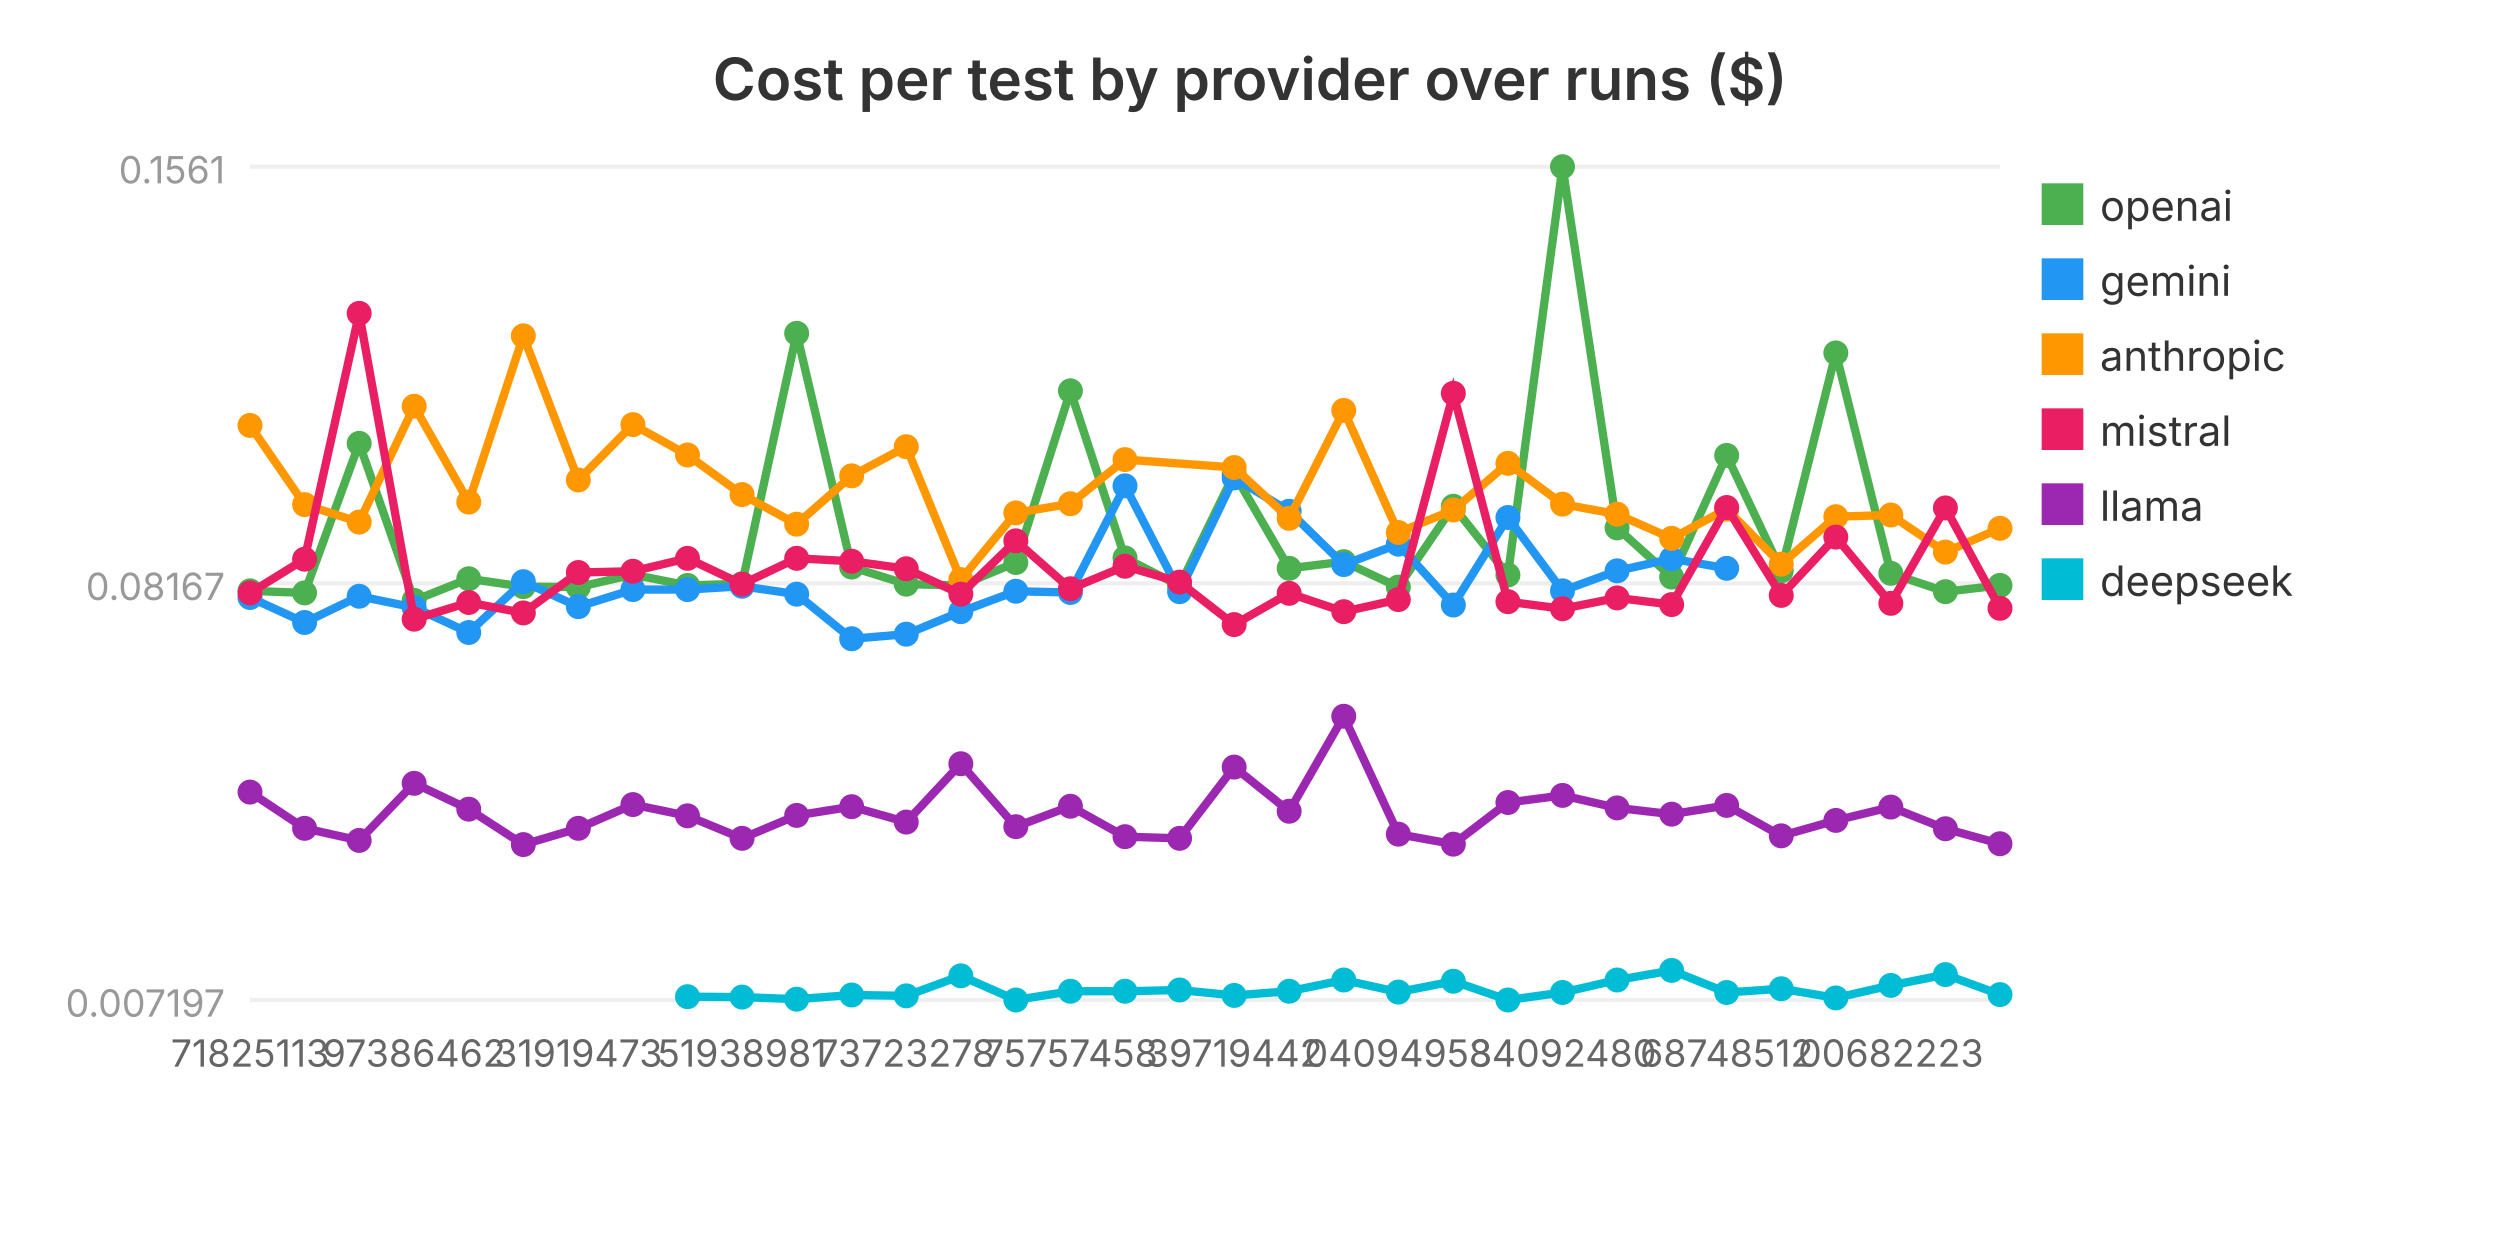
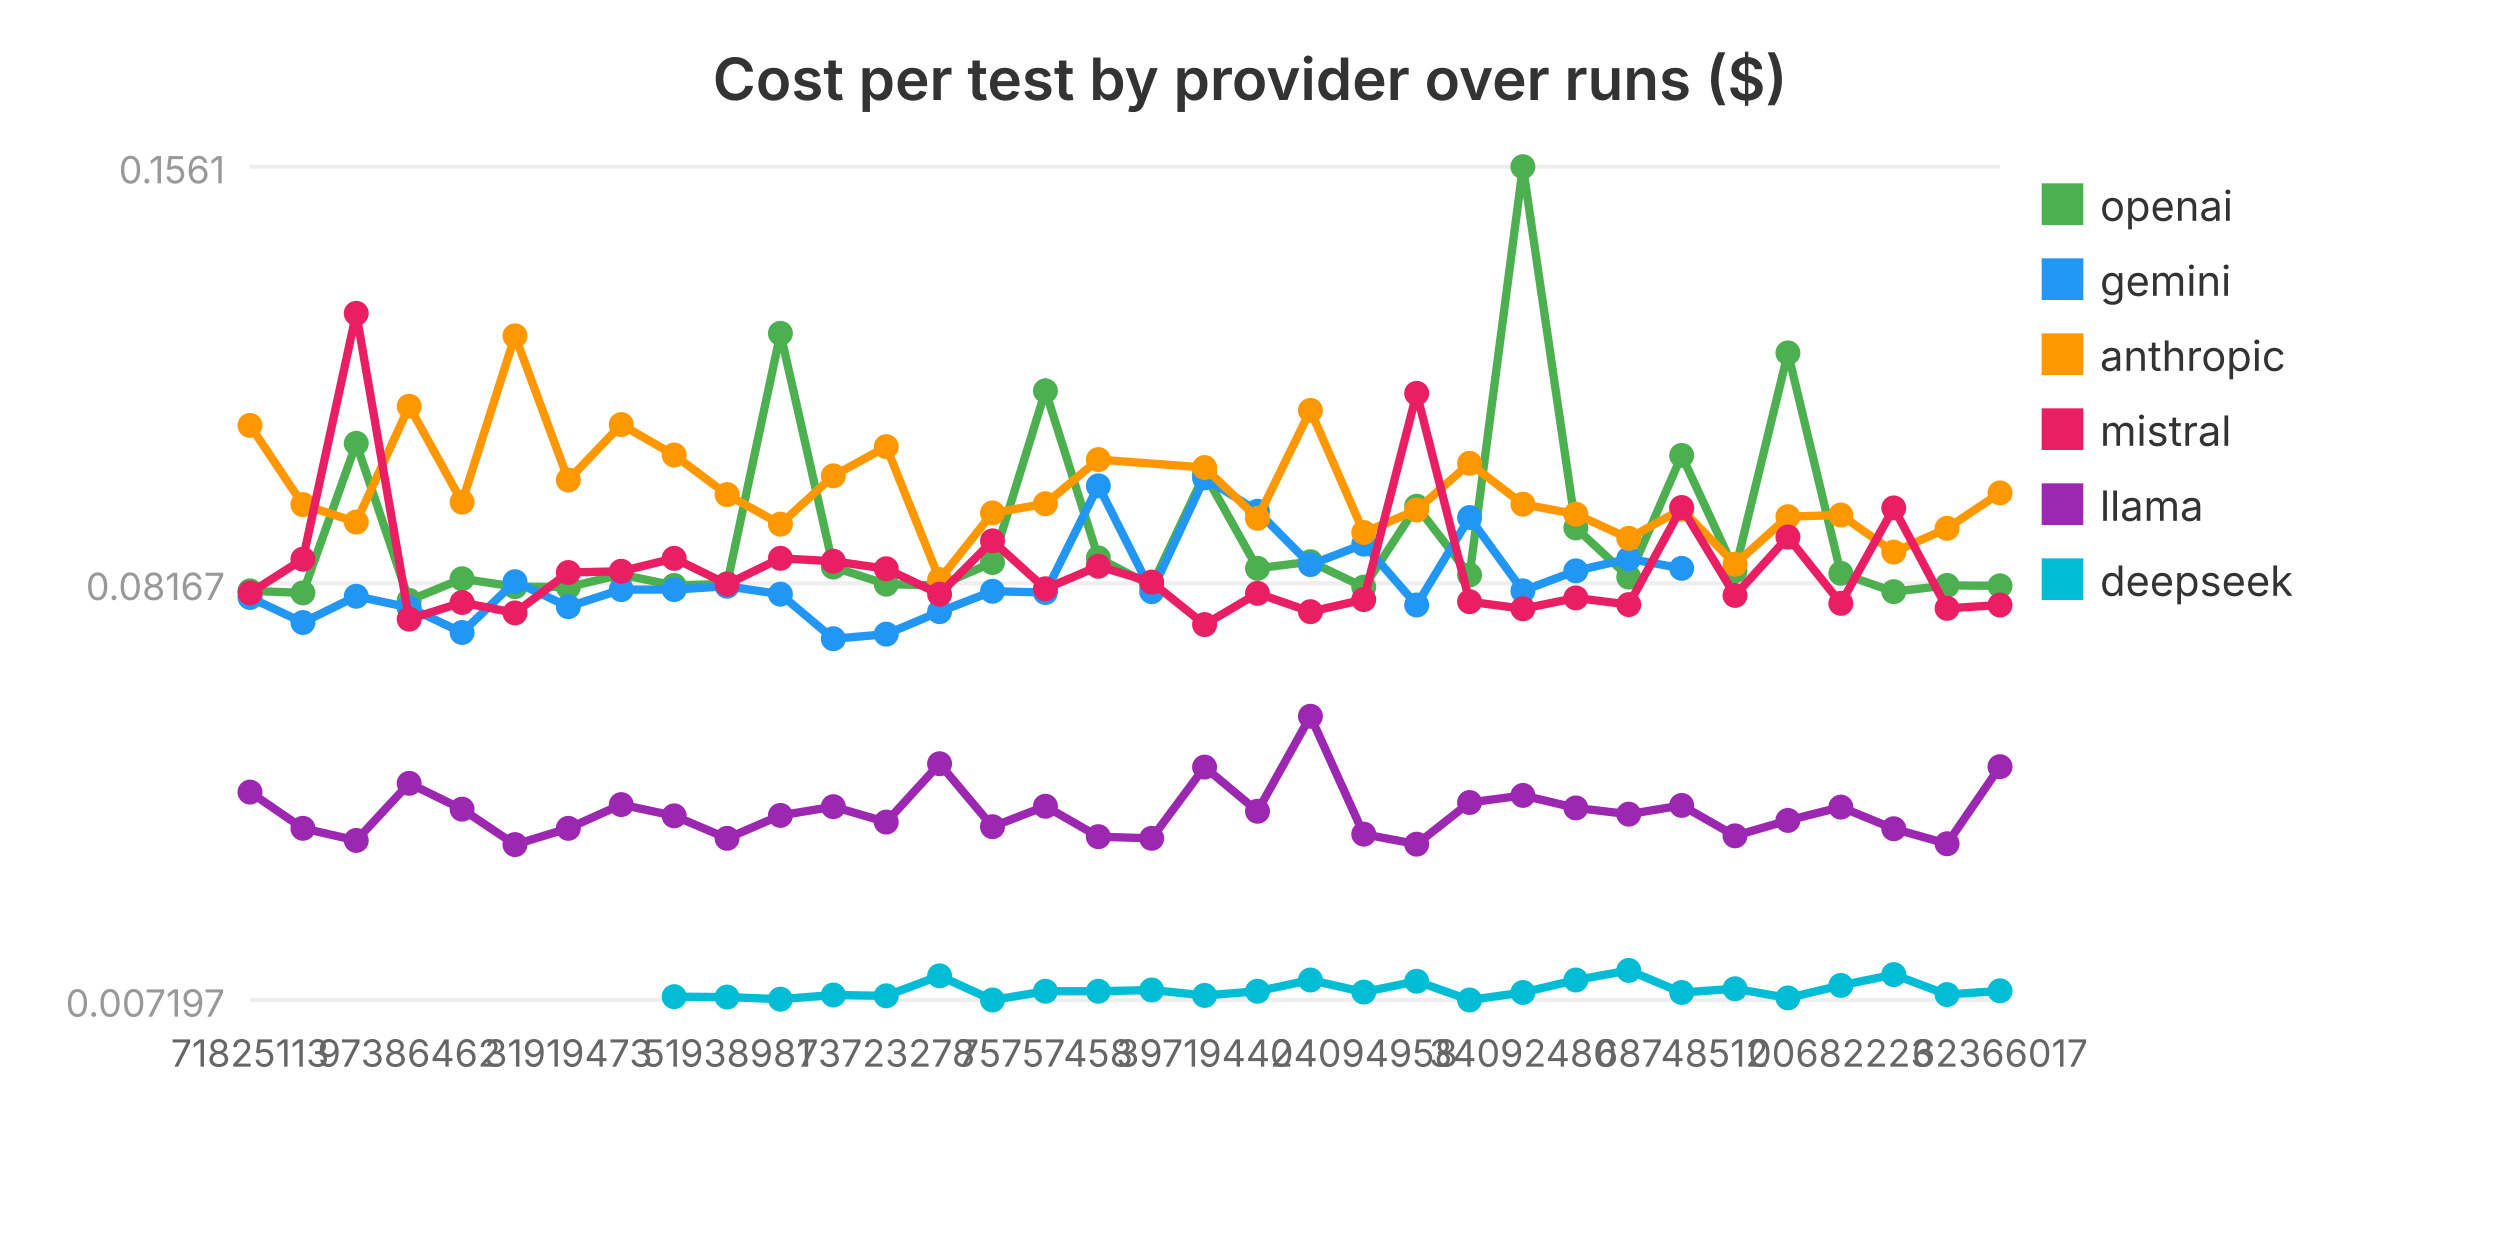
<svg xmlns="http://www.w3.org/2000/svg" viewBox="0 0 600 300" width="600" height="300" role="img" aria-label="Cost per test by provider over runs ($)">
  <text x="300.0" y="24" text-anchor="middle" font-family="system-ui, -apple-system, sans-serif" font-size="14" font-weight="600" fill="#333">Cost per test by provider over runs ($)</text>
  <line x1="60" y1="240.0" x2="480" y2="240.0" stroke="#eee" stroke-width="1" />
  <text x="54" y="244.0" text-anchor="end" font-family="system-ui, -apple-system, sans-serif" font-size="9" fill="#999">0.007197</text>
  <line x1="60" y1="140.0" x2="480" y2="140.0" stroke="#eee" stroke-width="1" />
  <text x="54" y="144.0" text-anchor="end" font-family="system-ui, -apple-system, sans-serif" font-size="9" fill="#999">0.08167</text>
  <line x1="60" y1="40.0" x2="480" y2="40.0" stroke="#eee" stroke-width="1" />
  <text x="54" y="44.0" text-anchor="end" font-family="system-ui, -apple-system, sans-serif" font-size="9" fill="#999">0.1561</text>
-   <polyline fill="none" stroke="#4CAF50" stroke-width="2" points="60.0,141.8 73.1,142.3 86.2,106.4 99.4,144.1 112.5,138.9 125.6,140.8 138.8,140.9 151.9,137.9 165.0,140.5 178.1,140.1 191.2,80.0 204.4,136.1 217.5,140.2 230.6,140.5 243.8,135.0 256.9,93.8 270.0,133.9 283.1,140.6 296.2,113.7 309.4,136.4 322.5,134.8 335.6,140.9 348.8,121.5 361.9,138.0 375.0,40.0 388.1,126.7 401.2,138.5 414.4,109.3 427.5,137.0 440.6,84.7 453.8,137.6 466.9,142.0 480.0,140.5" />
+   <polyline fill="none" stroke="#4CAF50" stroke-width="2" points="60.0,141.8 72.7,142.3 85.5,106.4 98.2,144.1 110.9,138.9 123.6,140.8 136.4,140.9 149.1,137.9 161.8,140.5 174.5,140.1 187.3,80.0 200.0,136.1 212.7,140.2 225.5,140.5 238.2,135.0 250.9,93.8 263.6,133.9 276.4,140.6 289.1,113.7 301.8,136.4 314.5,134.8 327.3,140.9 340.0,121.5 352.7,138.0 365.5,40.0 378.2,126.7 390.9,138.5 403.6,109.3 416.4,137.0 429.1,84.7 441.8,137.6 454.5,142.0 467.3,140.5 480.0,140.6" />
  <circle cx="60.0" cy="141.8" r="3" fill="#4CAF50" />
-   <circle cx="73.1" cy="142.3" r="3" fill="#4CAF50" />
-   <circle cx="86.2" cy="106.4" r="3" fill="#4CAF50" />
-   <circle cx="99.4" cy="144.1" r="3" fill="#4CAF50" />
-   <circle cx="112.5" cy="138.9" r="3" fill="#4CAF50" />
-   <circle cx="125.6" cy="140.8" r="3" fill="#4CAF50" />
-   <circle cx="138.8" cy="140.9" r="3" fill="#4CAF50" />
-   <circle cx="151.9" cy="137.9" r="3" fill="#4CAF50" />
-   <circle cx="165.0" cy="140.5" r="3" fill="#4CAF50" />
-   <circle cx="178.1" cy="140.1" r="3" fill="#4CAF50" />
-   <circle cx="191.2" cy="80.0" r="3" fill="#4CAF50" />
-   <circle cx="204.4" cy="136.1" r="3" fill="#4CAF50" />
-   <circle cx="217.5" cy="140.2" r="3" fill="#4CAF50" />
-   <circle cx="230.6" cy="140.5" r="3" fill="#4CAF50" />
-   <circle cx="243.8" cy="135.0" r="3" fill="#4CAF50" />
-   <circle cx="256.9" cy="93.8" r="3" fill="#4CAF50" />
-   <circle cx="270.0" cy="133.9" r="3" fill="#4CAF50" />
-   <circle cx="283.1" cy="140.6" r="3" fill="#4CAF50" />
-   <circle cx="296.2" cy="113.7" r="3" fill="#4CAF50" />
-   <circle cx="309.4" cy="136.4" r="3" fill="#4CAF50" />
-   <circle cx="322.5" cy="134.8" r="3" fill="#4CAF50" />
-   <circle cx="335.6" cy="140.9" r="3" fill="#4CAF50" />
-   <circle cx="348.8" cy="121.5" r="3" fill="#4CAF50" />
-   <circle cx="361.9" cy="138.0" r="3" fill="#4CAF50" />
-   <circle cx="375.0" cy="40.0" r="3" fill="#4CAF50" />
-   <circle cx="388.1" cy="126.7" r="3" fill="#4CAF50" />
-   <circle cx="401.2" cy="138.5" r="3" fill="#4CAF50" />
-   <circle cx="414.4" cy="109.3" r="3" fill="#4CAF50" />
-   <circle cx="427.5" cy="137.0" r="3" fill="#4CAF50" />
-   <circle cx="440.6" cy="84.7" r="3" fill="#4CAF50" />
-   <circle cx="453.8" cy="137.6" r="3" fill="#4CAF50" />
-   <circle cx="466.9" cy="142.0" r="3" fill="#4CAF50" />
-   <circle cx="480.0" cy="140.5" r="3" fill="#4CAF50" />
+   <circle cx="72.7" cy="142.3" r="3" fill="#4CAF50" />
+   <circle cx="85.5" cy="106.4" r="3" fill="#4CAF50" />
+   <circle cx="98.2" cy="144.1" r="3" fill="#4CAF50" />
+   <circle cx="110.9" cy="138.9" r="3" fill="#4CAF50" />
+   <circle cx="123.6" cy="140.8" r="3" fill="#4CAF50" />
+   <circle cx="136.4" cy="140.9" r="3" fill="#4CAF50" />
+   <circle cx="149.1" cy="137.9" r="3" fill="#4CAF50" />
+   <circle cx="161.8" cy="140.5" r="3" fill="#4CAF50" />
+   <circle cx="174.5" cy="140.1" r="3" fill="#4CAF50" />
+   <circle cx="187.3" cy="80.0" r="3" fill="#4CAF50" />
+   <circle cx="200.0" cy="136.1" r="3" fill="#4CAF50" />
+   <circle cx="212.7" cy="140.2" r="3" fill="#4CAF50" />
+   <circle cx="225.5" cy="140.5" r="3" fill="#4CAF50" />
+   <circle cx="238.2" cy="135.0" r="3" fill="#4CAF50" />
+   <circle cx="250.9" cy="93.8" r="3" fill="#4CAF50" />
+   <circle cx="263.6" cy="133.9" r="3" fill="#4CAF50" />
+   <circle cx="276.4" cy="140.6" r="3" fill="#4CAF50" />
+   <circle cx="289.1" cy="113.7" r="3" fill="#4CAF50" />
+   <circle cx="301.8" cy="136.4" r="3" fill="#4CAF50" />
+   <circle cx="314.5" cy="134.8" r="3" fill="#4CAF50" />
+   <circle cx="327.3" cy="140.9" r="3" fill="#4CAF50" />
+   <circle cx="340.0" cy="121.5" r="3" fill="#4CAF50" />
+   <circle cx="352.7" cy="138.0" r="3" fill="#4CAF50" />
+   <circle cx="365.5" cy="40.0" r="3" fill="#4CAF50" />
+   <circle cx="378.2" cy="126.7" r="3" fill="#4CAF50" />
+   <circle cx="390.9" cy="138.5" r="3" fill="#4CAF50" />
+   <circle cx="403.6" cy="109.3" r="3" fill="#4CAF50" />
+   <circle cx="416.4" cy="137.0" r="3" fill="#4CAF50" />
+   <circle cx="429.1" cy="84.7" r="3" fill="#4CAF50" />
+   <circle cx="441.8" cy="137.6" r="3" fill="#4CAF50" />
+   <circle cx="454.5" cy="142.0" r="3" fill="#4CAF50" />
+   <circle cx="467.3" cy="140.5" r="3" fill="#4CAF50" />
+   <circle cx="480.0" cy="140.6" r="3" fill="#4CAF50" />
  <rect x="490" y="44" width="10" height="10" fill="#4CAF50" />
  <text x="504" y="53" font-family="system-ui, -apple-system, sans-serif" font-size="10" fill="#333">openai</text>
-   <polyline fill="none" stroke="#2196F3" stroke-width="2" points="60.0,143.4 73.1,149.4 86.2,143.1 99.4,145.8 112.5,151.8 125.6,139.6 138.8,145.6 151.9,141.5 165.0,141.5 178.1,140.7 191.2,142.6 204.4,153.3 217.5,152.2 230.6,146.8 243.8,141.9 256.9,142.2 270.0,116.6 283.1,142.0 296.2,114.7 309.4,122.7 322.5,135.5 335.6,130.6 348.8,145.2 361.9,124.2 375.0,141.8 388.1,137.0 401.2,134.1 414.4,136.4" />
+   <polyline fill="none" stroke="#2196F3" stroke-width="2" points="60.0,143.4 72.7,149.4 85.5,143.1 98.2,145.8 110.9,151.8 123.6,139.6 136.4,145.6 149.1,141.5 161.8,141.5 174.5,140.7 187.3,142.6 200.0,153.3 212.7,152.2 225.5,146.8 238.2,141.9 250.9,142.2 263.6,116.6 276.4,142.0 289.1,114.7 301.8,122.7 314.5,135.5 327.3,130.6 340.0,145.2 352.7,124.2 365.5,141.8 378.2,137.0 390.9,134.1 403.6,136.4" />
  <circle cx="60.0" cy="143.4" r="3" fill="#2196F3" />
-   <circle cx="73.1" cy="149.4" r="3" fill="#2196F3" />
-   <circle cx="86.2" cy="143.1" r="3" fill="#2196F3" />
-   <circle cx="99.4" cy="145.8" r="3" fill="#2196F3" />
-   <circle cx="112.5" cy="151.8" r="3" fill="#2196F3" />
-   <circle cx="125.6" cy="139.6" r="3" fill="#2196F3" />
-   <circle cx="138.8" cy="145.6" r="3" fill="#2196F3" />
-   <circle cx="151.9" cy="141.5" r="3" fill="#2196F3" />
-   <circle cx="165.0" cy="141.5" r="3" fill="#2196F3" />
-   <circle cx="178.1" cy="140.7" r="3" fill="#2196F3" />
-   <circle cx="191.2" cy="142.6" r="3" fill="#2196F3" />
-   <circle cx="204.4" cy="153.3" r="3" fill="#2196F3" />
-   <circle cx="217.5" cy="152.2" r="3" fill="#2196F3" />
-   <circle cx="230.6" cy="146.8" r="3" fill="#2196F3" />
-   <circle cx="243.8" cy="141.9" r="3" fill="#2196F3" />
-   <circle cx="256.9" cy="142.2" r="3" fill="#2196F3" />
-   <circle cx="270.0" cy="116.6" r="3" fill="#2196F3" />
-   <circle cx="283.1" cy="142.0" r="3" fill="#2196F3" />
-   <circle cx="296.2" cy="114.7" r="3" fill="#2196F3" />
-   <circle cx="309.4" cy="122.7" r="3" fill="#2196F3" />
-   <circle cx="322.5" cy="135.5" r="3" fill="#2196F3" />
-   <circle cx="335.6" cy="130.6" r="3" fill="#2196F3" />
-   <circle cx="348.8" cy="145.2" r="3" fill="#2196F3" />
-   <circle cx="361.9" cy="124.2" r="3" fill="#2196F3" />
-   <circle cx="375.0" cy="141.8" r="3" fill="#2196F3" />
-   <circle cx="388.1" cy="137.0" r="3" fill="#2196F3" />
-   <circle cx="401.2" cy="134.1" r="3" fill="#2196F3" />
-   <circle cx="414.4" cy="136.4" r="3" fill="#2196F3" />
+   <circle cx="72.7" cy="149.4" r="3" fill="#2196F3" />
+   <circle cx="85.5" cy="143.1" r="3" fill="#2196F3" />
+   <circle cx="98.2" cy="145.8" r="3" fill="#2196F3" />
+   <circle cx="110.9" cy="151.8" r="3" fill="#2196F3" />
+   <circle cx="123.6" cy="139.6" r="3" fill="#2196F3" />
+   <circle cx="136.4" cy="145.6" r="3" fill="#2196F3" />
+   <circle cx="149.1" cy="141.5" r="3" fill="#2196F3" />
+   <circle cx="161.8" cy="141.5" r="3" fill="#2196F3" />
+   <circle cx="174.5" cy="140.7" r="3" fill="#2196F3" />
+   <circle cx="187.3" cy="142.6" r="3" fill="#2196F3" />
+   <circle cx="200.0" cy="153.3" r="3" fill="#2196F3" />
+   <circle cx="212.7" cy="152.2" r="3" fill="#2196F3" />
+   <circle cx="225.5" cy="146.8" r="3" fill="#2196F3" />
+   <circle cx="238.2" cy="141.9" r="3" fill="#2196F3" />
+   <circle cx="250.9" cy="142.2" r="3" fill="#2196F3" />
+   <circle cx="263.6" cy="116.6" r="3" fill="#2196F3" />
+   <circle cx="276.4" cy="142.0" r="3" fill="#2196F3" />
+   <circle cx="289.1" cy="114.7" r="3" fill="#2196F3" />
+   <circle cx="301.8" cy="122.7" r="3" fill="#2196F3" />
+   <circle cx="314.5" cy="135.5" r="3" fill="#2196F3" />
+   <circle cx="327.3" cy="130.6" r="3" fill="#2196F3" />
+   <circle cx="340.0" cy="145.2" r="3" fill="#2196F3" />
+   <circle cx="352.7" cy="124.2" r="3" fill="#2196F3" />
+   <circle cx="365.5" cy="141.8" r="3" fill="#2196F3" />
+   <circle cx="378.2" cy="137.0" r="3" fill="#2196F3" />
+   <circle cx="390.9" cy="134.1" r="3" fill="#2196F3" />
+   <circle cx="403.6" cy="136.4" r="3" fill="#2196F3" />
  <rect x="490" y="62" width="10" height="10" fill="#2196F3" />
  <text x="504" y="71" font-family="system-ui, -apple-system, sans-serif" font-size="10" fill="#333">gemini</text>
-   <polyline fill="none" stroke="#FF9800" stroke-width="2" points="60.0,102.1 73.1,121.1 86.2,125.3 99.4,97.5 112.5,120.5 125.6,80.6 138.8,115.2 151.9,101.9 165.0,109.2 178.1,118.7 191.2,125.8 204.4,114.2 217.5,107.2 230.6,139.1 243.8,123.1 256.9,120.9 270.0,110.3 296.2,112.2 309.4,124.4 322.5,98.5 335.6,127.8 348.8,122.4 361.9,111.2 375.0,121.0 388.1,123.4 401.2,129.2 414.4,122.2 427.5,135.4 440.6,124.0 453.8,123.6 466.9,132.5 480.0,126.8" />
+   <polyline fill="none" stroke="#FF9800" stroke-width="2" points="60.0,102.1 72.7,121.1 85.5,125.3 98.2,97.5 110.9,120.5 123.6,80.6 136.4,115.2 149.1,101.9 161.8,109.2 174.5,118.7 187.3,125.8 200.0,114.2 212.7,107.2 225.5,139.1 238.2,123.1 250.9,120.9 263.6,110.3 289.1,112.2 301.8,124.4 314.5,98.5 327.3,127.8 340.0,122.4 352.7,111.2 365.5,121.0 378.2,123.4 390.9,129.2 403.6,122.2 416.4,135.4 429.1,124.0 441.8,123.6 454.5,132.5 467.3,126.8 480.0,118.3" />
  <circle cx="60.0" cy="102.1" r="3" fill="#FF9800" />
-   <circle cx="73.1" cy="121.1" r="3" fill="#FF9800" />
-   <circle cx="86.2" cy="125.3" r="3" fill="#FF9800" />
-   <circle cx="99.4" cy="97.5" r="3" fill="#FF9800" />
-   <circle cx="112.5" cy="120.5" r="3" fill="#FF9800" />
-   <circle cx="125.6" cy="80.6" r="3" fill="#FF9800" />
-   <circle cx="138.8" cy="115.2" r="3" fill="#FF9800" />
-   <circle cx="151.9" cy="101.9" r="3" fill="#FF9800" />
-   <circle cx="165.0" cy="109.2" r="3" fill="#FF9800" />
-   <circle cx="178.1" cy="118.7" r="3" fill="#FF9800" />
-   <circle cx="191.2" cy="125.8" r="3" fill="#FF9800" />
-   <circle cx="204.4" cy="114.2" r="3" fill="#FF9800" />
-   <circle cx="217.5" cy="107.2" r="3" fill="#FF9800" />
-   <circle cx="230.6" cy="139.1" r="3" fill="#FF9800" />
-   <circle cx="243.8" cy="123.1" r="3" fill="#FF9800" />
-   <circle cx="256.9" cy="120.9" r="3" fill="#FF9800" />
-   <circle cx="270.0" cy="110.3" r="3" fill="#FF9800" />
-   <circle cx="296.2" cy="112.2" r="3" fill="#FF9800" />
-   <circle cx="309.4" cy="124.4" r="3" fill="#FF9800" />
-   <circle cx="322.5" cy="98.5" r="3" fill="#FF9800" />
-   <circle cx="335.6" cy="127.8" r="3" fill="#FF9800" />
-   <circle cx="348.8" cy="122.4" r="3" fill="#FF9800" />
-   <circle cx="361.9" cy="111.2" r="3" fill="#FF9800" />
-   <circle cx="375.0" cy="121.0" r="3" fill="#FF9800" />
-   <circle cx="388.1" cy="123.4" r="3" fill="#FF9800" />
-   <circle cx="401.2" cy="129.2" r="3" fill="#FF9800" />
-   <circle cx="414.4" cy="122.2" r="3" fill="#FF9800" />
-   <circle cx="427.5" cy="135.4" r="3" fill="#FF9800" />
-   <circle cx="440.6" cy="124.0" r="3" fill="#FF9800" />
-   <circle cx="453.8" cy="123.6" r="3" fill="#FF9800" />
-   <circle cx="466.9" cy="132.5" r="3" fill="#FF9800" />
-   <circle cx="480.0" cy="126.8" r="3" fill="#FF9800" />
+   <circle cx="72.7" cy="121.1" r="3" fill="#FF9800" />
+   <circle cx="85.5" cy="125.3" r="3" fill="#FF9800" />
+   <circle cx="98.2" cy="97.5" r="3" fill="#FF9800" />
+   <circle cx="110.9" cy="120.5" r="3" fill="#FF9800" />
+   <circle cx="123.6" cy="80.6" r="3" fill="#FF9800" />
+   <circle cx="136.4" cy="115.2" r="3" fill="#FF9800" />
+   <circle cx="149.1" cy="101.9" r="3" fill="#FF9800" />
+   <circle cx="161.8" cy="109.2" r="3" fill="#FF9800" />
+   <circle cx="174.5" cy="118.7" r="3" fill="#FF9800" />
+   <circle cx="187.3" cy="125.8" r="3" fill="#FF9800" />
+   <circle cx="200.0" cy="114.2" r="3" fill="#FF9800" />
+   <circle cx="212.7" cy="107.2" r="3" fill="#FF9800" />
+   <circle cx="225.5" cy="139.1" r="3" fill="#FF9800" />
+   <circle cx="238.2" cy="123.1" r="3" fill="#FF9800" />
+   <circle cx="250.9" cy="120.9" r="3" fill="#FF9800" />
+   <circle cx="263.6" cy="110.3" r="3" fill="#FF9800" />
+   <circle cx="289.1" cy="112.2" r="3" fill="#FF9800" />
+   <circle cx="301.8" cy="124.4" r="3" fill="#FF9800" />
+   <circle cx="314.5" cy="98.5" r="3" fill="#FF9800" />
+   <circle cx="327.3" cy="127.8" r="3" fill="#FF9800" />
+   <circle cx="340.0" cy="122.4" r="3" fill="#FF9800" />
+   <circle cx="352.7" cy="111.2" r="3" fill="#FF9800" />
+   <circle cx="365.5" cy="121.0" r="3" fill="#FF9800" />
+   <circle cx="378.2" cy="123.4" r="3" fill="#FF9800" />
+   <circle cx="390.9" cy="129.2" r="3" fill="#FF9800" />
+   <circle cx="403.6" cy="122.2" r="3" fill="#FF9800" />
+   <circle cx="416.4" cy="135.4" r="3" fill="#FF9800" />
+   <circle cx="429.1" cy="124.0" r="3" fill="#FF9800" />
+   <circle cx="441.8" cy="123.6" r="3" fill="#FF9800" />
+   <circle cx="454.5" cy="132.5" r="3" fill="#FF9800" />
+   <circle cx="467.3" cy="126.8" r="3" fill="#FF9800" />
+   <circle cx="480.0" cy="118.3" r="3" fill="#FF9800" />
  <rect x="490" y="80" width="10" height="10" fill="#FF9800" />
  <text x="504" y="89" font-family="system-ui, -apple-system, sans-serif" font-size="10" fill="#333">anthropic</text>
-   <polyline fill="none" stroke="#E91E63" stroke-width="2" points="60.0,142.3 73.1,134.2 86.2,75.2 99.4,148.6 112.5,144.6 125.6,147.1 138.8,137.4 151.9,137.1 165.0,134.0 178.1,140.2 191.2,134.0 204.4,134.7 217.5,136.5 230.6,142.6 243.8,129.8 256.9,141.3 270.0,135.9 283.1,139.7 296.2,149.9 309.4,142.4 322.5,146.8 335.6,143.9 348.8,94.4 361.9,144.4 375.0,146.1 388.1,143.5 401.2,145.1 414.4,121.8 427.5,142.9 440.6,128.9 453.8,144.8 466.9,121.9 480.0,146.0" />
+   <polyline fill="none" stroke="#E91E63" stroke-width="2" points="60.0,142.3 72.7,134.2 85.5,75.2 98.2,148.6 110.9,144.6 123.6,147.1 136.4,137.4 149.1,137.1 161.8,134.0 174.5,140.2 187.3,134.0 200.0,134.7 212.7,136.5 225.5,142.6 238.2,129.8 250.9,141.3 263.6,135.9 276.4,139.7 289.1,149.9 301.8,142.4 314.5,146.8 327.3,143.9 340.0,94.4 352.7,144.4 365.5,146.1 378.2,143.5 390.9,145.1 403.6,121.8 416.4,142.9 429.1,128.9 441.8,144.8 454.5,121.9 467.3,146.0 480.0,145.2" />
  <circle cx="60.0" cy="142.3" r="3" fill="#E91E63" />
-   <circle cx="73.1" cy="134.2" r="3" fill="#E91E63" />
-   <circle cx="86.2" cy="75.2" r="3" fill="#E91E63" />
-   <circle cx="99.4" cy="148.6" r="3" fill="#E91E63" />
-   <circle cx="112.5" cy="144.6" r="3" fill="#E91E63" />
-   <circle cx="125.6" cy="147.1" r="3" fill="#E91E63" />
-   <circle cx="138.8" cy="137.4" r="3" fill="#E91E63" />
-   <circle cx="151.9" cy="137.1" r="3" fill="#E91E63" />
-   <circle cx="165.0" cy="134.0" r="3" fill="#E91E63" />
-   <circle cx="178.1" cy="140.2" r="3" fill="#E91E63" />
-   <circle cx="191.2" cy="134.0" r="3" fill="#E91E63" />
-   <circle cx="204.4" cy="134.7" r="3" fill="#E91E63" />
-   <circle cx="217.5" cy="136.5" r="3" fill="#E91E63" />
-   <circle cx="230.6" cy="142.6" r="3" fill="#E91E63" />
-   <circle cx="243.8" cy="129.8" r="3" fill="#E91E63" />
-   <circle cx="256.9" cy="141.3" r="3" fill="#E91E63" />
-   <circle cx="270.0" cy="135.9" r="3" fill="#E91E63" />
-   <circle cx="283.1" cy="139.7" r="3" fill="#E91E63" />
-   <circle cx="296.2" cy="149.9" r="3" fill="#E91E63" />
-   <circle cx="309.4" cy="142.4" r="3" fill="#E91E63" />
-   <circle cx="322.5" cy="146.8" r="3" fill="#E91E63" />
-   <circle cx="335.6" cy="143.9" r="3" fill="#E91E63" />
-   <circle cx="348.8" cy="94.4" r="3" fill="#E91E63" />
-   <circle cx="361.9" cy="144.4" r="3" fill="#E91E63" />
-   <circle cx="375.0" cy="146.1" r="3" fill="#E91E63" />
-   <circle cx="388.1" cy="143.5" r="3" fill="#E91E63" />
-   <circle cx="401.2" cy="145.1" r="3" fill="#E91E63" />
-   <circle cx="414.4" cy="121.8" r="3" fill="#E91E63" />
-   <circle cx="427.5" cy="142.9" r="3" fill="#E91E63" />
-   <circle cx="440.6" cy="128.9" r="3" fill="#E91E63" />
-   <circle cx="453.8" cy="144.8" r="3" fill="#E91E63" />
-   <circle cx="466.9" cy="121.9" r="3" fill="#E91E63" />
-   <circle cx="480.0" cy="146.0" r="3" fill="#E91E63" />
+   <circle cx="72.7" cy="134.2" r="3" fill="#E91E63" />
+   <circle cx="85.5" cy="75.2" r="3" fill="#E91E63" />
+   <circle cx="98.2" cy="148.6" r="3" fill="#E91E63" />
+   <circle cx="110.9" cy="144.6" r="3" fill="#E91E63" />
+   <circle cx="123.6" cy="147.1" r="3" fill="#E91E63" />
+   <circle cx="136.4" cy="137.4" r="3" fill="#E91E63" />
+   <circle cx="149.1" cy="137.1" r="3" fill="#E91E63" />
+   <circle cx="161.8" cy="134.0" r="3" fill="#E91E63" />
+   <circle cx="174.5" cy="140.2" r="3" fill="#E91E63" />
+   <circle cx="187.3" cy="134.0" r="3" fill="#E91E63" />
+   <circle cx="200.0" cy="134.7" r="3" fill="#E91E63" />
+   <circle cx="212.7" cy="136.5" r="3" fill="#E91E63" />
+   <circle cx="225.5" cy="142.6" r="3" fill="#E91E63" />
+   <circle cx="238.2" cy="129.8" r="3" fill="#E91E63" />
+   <circle cx="250.9" cy="141.3" r="3" fill="#E91E63" />
+   <circle cx="263.6" cy="135.9" r="3" fill="#E91E63" />
+   <circle cx="276.4" cy="139.7" r="3" fill="#E91E63" />
+   <circle cx="289.1" cy="149.9" r="3" fill="#E91E63" />
+   <circle cx="301.8" cy="142.4" r="3" fill="#E91E63" />
+   <circle cx="314.5" cy="146.8" r="3" fill="#E91E63" />
+   <circle cx="327.3" cy="143.9" r="3" fill="#E91E63" />
+   <circle cx="340.0" cy="94.4" r="3" fill="#E91E63" />
+   <circle cx="352.7" cy="144.4" r="3" fill="#E91E63" />
+   <circle cx="365.5" cy="146.1" r="3" fill="#E91E63" />
+   <circle cx="378.2" cy="143.5" r="3" fill="#E91E63" />
+   <circle cx="390.9" cy="145.1" r="3" fill="#E91E63" />
+   <circle cx="403.6" cy="121.8" r="3" fill="#E91E63" />
+   <circle cx="416.4" cy="142.9" r="3" fill="#E91E63" />
+   <circle cx="429.1" cy="128.9" r="3" fill="#E91E63" />
+   <circle cx="441.8" cy="144.8" r="3" fill="#E91E63" />
+   <circle cx="454.5" cy="121.9" r="3" fill="#E91E63" />
+   <circle cx="467.3" cy="146.0" r="3" fill="#E91E63" />
+   <circle cx="480.0" cy="145.2" r="3" fill="#E91E63" />
  <rect x="490" y="98" width="10" height="10" fill="#E91E63" />
  <text x="504" y="107" font-family="system-ui, -apple-system, sans-serif" font-size="10" fill="#333">mistral</text>
-   <polyline fill="none" stroke="#9C27B0" stroke-width="2" points="60.0,190.1 73.1,198.8 86.2,201.7 99.4,188.0 112.5,194.2 125.6,202.7 138.8,198.8 151.9,193.1 165.0,195.8 178.1,201.2 191.2,195.7 204.4,193.6 217.5,197.3 230.6,183.3 243.8,198.4 256.9,193.5 270.0,200.8 283.1,201.2 296.2,184.1 309.4,194.7 322.5,171.9 335.6,200.2 348.8,202.6 361.9,192.6 375.0,190.9 388.1,193.9 401.2,195.4 414.4,193.3 427.5,200.6 440.6,196.9 453.8,193.7 466.9,198.9 480.0,202.5" />
+   <polyline fill="none" stroke="#9C27B0" stroke-width="2" points="60.0,190.1 72.7,198.8 85.5,201.7 98.2,188.0 110.9,194.2 123.6,202.7 136.4,198.8 149.1,193.1 161.8,195.8 174.5,201.2 187.3,195.7 200.0,193.6 212.7,197.3 225.5,183.3 238.2,198.4 250.9,193.5 263.6,200.8 276.4,201.2 289.1,184.1 301.8,194.7 314.5,171.9 327.3,200.2 340.0,202.6 352.7,192.6 365.5,190.9 378.2,193.9 390.9,195.4 403.6,193.3 416.4,200.6 429.1,196.9 441.8,193.7 454.5,198.9 467.3,202.5 480.0,184.0" />
  <circle cx="60.0" cy="190.1" r="3" fill="#9C27B0" />
-   <circle cx="73.1" cy="198.8" r="3" fill="#9C27B0" />
-   <circle cx="86.2" cy="201.7" r="3" fill="#9C27B0" />
-   <circle cx="99.4" cy="188.0" r="3" fill="#9C27B0" />
-   <circle cx="112.5" cy="194.2" r="3" fill="#9C27B0" />
-   <circle cx="125.6" cy="202.7" r="3" fill="#9C27B0" />
-   <circle cx="138.8" cy="198.8" r="3" fill="#9C27B0" />
-   <circle cx="151.9" cy="193.1" r="3" fill="#9C27B0" />
-   <circle cx="165.0" cy="195.8" r="3" fill="#9C27B0" />
-   <circle cx="178.1" cy="201.2" r="3" fill="#9C27B0" />
-   <circle cx="191.2" cy="195.7" r="3" fill="#9C27B0" />
-   <circle cx="204.4" cy="193.6" r="3" fill="#9C27B0" />
-   <circle cx="217.5" cy="197.3" r="3" fill="#9C27B0" />
-   <circle cx="230.6" cy="183.3" r="3" fill="#9C27B0" />
-   <circle cx="243.8" cy="198.4" r="3" fill="#9C27B0" />
-   <circle cx="256.9" cy="193.5" r="3" fill="#9C27B0" />
-   <circle cx="270.0" cy="200.8" r="3" fill="#9C27B0" />
-   <circle cx="283.1" cy="201.2" r="3" fill="#9C27B0" />
-   <circle cx="296.2" cy="184.1" r="3" fill="#9C27B0" />
-   <circle cx="309.4" cy="194.7" r="3" fill="#9C27B0" />
-   <circle cx="322.5" cy="171.9" r="3" fill="#9C27B0" />
-   <circle cx="335.6" cy="200.2" r="3" fill="#9C27B0" />
-   <circle cx="348.8" cy="202.6" r="3" fill="#9C27B0" />
-   <circle cx="361.9" cy="192.6" r="3" fill="#9C27B0" />
-   <circle cx="375.0" cy="190.9" r="3" fill="#9C27B0" />
-   <circle cx="388.1" cy="193.9" r="3" fill="#9C27B0" />
-   <circle cx="401.2" cy="195.4" r="3" fill="#9C27B0" />
-   <circle cx="414.4" cy="193.3" r="3" fill="#9C27B0" />
-   <circle cx="427.5" cy="200.6" r="3" fill="#9C27B0" />
-   <circle cx="440.6" cy="196.9" r="3" fill="#9C27B0" />
-   <circle cx="453.8" cy="193.7" r="3" fill="#9C27B0" />
-   <circle cx="466.9" cy="198.9" r="3" fill="#9C27B0" />
-   <circle cx="480.0" cy="202.5" r="3" fill="#9C27B0" />
+   <circle cx="72.7" cy="198.8" r="3" fill="#9C27B0" />
+   <circle cx="85.5" cy="201.7" r="3" fill="#9C27B0" />
+   <circle cx="98.2" cy="188.0" r="3" fill="#9C27B0" />
+   <circle cx="110.9" cy="194.2" r="3" fill="#9C27B0" />
+   <circle cx="123.6" cy="202.7" r="3" fill="#9C27B0" />
+   <circle cx="136.4" cy="198.8" r="3" fill="#9C27B0" />
+   <circle cx="149.1" cy="193.1" r="3" fill="#9C27B0" />
+   <circle cx="161.8" cy="195.8" r="3" fill="#9C27B0" />
+   <circle cx="174.5" cy="201.2" r="3" fill="#9C27B0" />
+   <circle cx="187.3" cy="195.7" r="3" fill="#9C27B0" />
+   <circle cx="200.0" cy="193.6" r="3" fill="#9C27B0" />
+   <circle cx="212.7" cy="197.3" r="3" fill="#9C27B0" />
+   <circle cx="225.5" cy="183.3" r="3" fill="#9C27B0" />
+   <circle cx="238.2" cy="198.4" r="3" fill="#9C27B0" />
+   <circle cx="250.9" cy="193.5" r="3" fill="#9C27B0" />
+   <circle cx="263.6" cy="200.8" r="3" fill="#9C27B0" />
+   <circle cx="276.4" cy="201.2" r="3" fill="#9C27B0" />
+   <circle cx="289.1" cy="184.1" r="3" fill="#9C27B0" />
+   <circle cx="301.8" cy="194.7" r="3" fill="#9C27B0" />
+   <circle cx="314.5" cy="171.9" r="3" fill="#9C27B0" />
+   <circle cx="327.3" cy="200.2" r="3" fill="#9C27B0" />
+   <circle cx="340.0" cy="202.6" r="3" fill="#9C27B0" />
+   <circle cx="352.7" cy="192.6" r="3" fill="#9C27B0" />
+   <circle cx="365.5" cy="190.9" r="3" fill="#9C27B0" />
+   <circle cx="378.2" cy="193.9" r="3" fill="#9C27B0" />
+   <circle cx="390.9" cy="195.4" r="3" fill="#9C27B0" />
+   <circle cx="403.6" cy="193.3" r="3" fill="#9C27B0" />
+   <circle cx="416.4" cy="200.6" r="3" fill="#9C27B0" />
+   <circle cx="429.1" cy="196.9" r="3" fill="#9C27B0" />
+   <circle cx="441.8" cy="193.7" r="3" fill="#9C27B0" />
+   <circle cx="454.5" cy="198.9" r="3" fill="#9C27B0" />
+   <circle cx="467.3" cy="202.5" r="3" fill="#9C27B0" />
+   <circle cx="480.0" cy="184.0" r="3" fill="#9C27B0" />
  <rect x="490" y="116" width="10" height="10" fill="#9C27B0" />
  <text x="504" y="125" font-family="system-ui, -apple-system, sans-serif" font-size="10" fill="#333">llama</text>
-   <polyline fill="none" stroke="#00BCD4" stroke-width="2" points="165.0,239.2 178.1,239.3 191.2,239.8 204.4,238.8 217.5,239.0 230.6,234.2 243.8,240.0 256.9,237.9 270.0,237.9 283.1,237.6 296.2,238.9 309.4,237.9 322.5,235.2 335.6,238.1 348.8,235.5 361.9,240.0 375.0,238.2 388.1,235.2 401.2,232.9 414.4,238.2 427.5,237.3 440.6,239.5 453.8,236.5 466.9,233.9 480.0,238.7" />
-   <circle cx="165.0" cy="239.2" r="3" fill="#00BCD4" />
-   <circle cx="178.1" cy="239.3" r="3" fill="#00BCD4" />
-   <circle cx="191.2" cy="239.8" r="3" fill="#00BCD4" />
-   <circle cx="204.4" cy="238.8" r="3" fill="#00BCD4" />
-   <circle cx="217.5" cy="239.0" r="3" fill="#00BCD4" />
-   <circle cx="230.6" cy="234.2" r="3" fill="#00BCD4" />
-   <circle cx="243.8" cy="240.0" r="3" fill="#00BCD4" />
-   <circle cx="256.9" cy="237.9" r="3" fill="#00BCD4" />
-   <circle cx="270.0" cy="237.9" r="3" fill="#00BCD4" />
-   <circle cx="283.1" cy="237.6" r="3" fill="#00BCD4" />
-   <circle cx="296.2" cy="238.9" r="3" fill="#00BCD4" />
-   <circle cx="309.4" cy="237.9" r="3" fill="#00BCD4" />
-   <circle cx="322.5" cy="235.2" r="3" fill="#00BCD4" />
-   <circle cx="335.6" cy="238.1" r="3" fill="#00BCD4" />
-   <circle cx="348.8" cy="235.5" r="3" fill="#00BCD4" />
-   <circle cx="361.9" cy="240.0" r="3" fill="#00BCD4" />
-   <circle cx="375.0" cy="238.2" r="3" fill="#00BCD4" />
-   <circle cx="388.1" cy="235.2" r="3" fill="#00BCD4" />
-   <circle cx="401.2" cy="232.9" r="3" fill="#00BCD4" />
-   <circle cx="414.4" cy="238.2" r="3" fill="#00BCD4" />
-   <circle cx="427.5" cy="237.3" r="3" fill="#00BCD4" />
-   <circle cx="440.6" cy="239.5" r="3" fill="#00BCD4" />
-   <circle cx="453.8" cy="236.5" r="3" fill="#00BCD4" />
-   <circle cx="466.9" cy="233.9" r="3" fill="#00BCD4" />
-   <circle cx="480.0" cy="238.7" r="3" fill="#00BCD4" />
+   <polyline fill="none" stroke="#00BCD4" stroke-width="2" points="161.8,239.2 174.5,239.3 187.3,239.8 200.0,238.8 212.7,239.0 225.5,234.2 238.2,240.0 250.9,237.9 263.6,237.9 276.4,237.6 289.1,238.9 301.8,237.9 314.5,235.2 327.3,238.1 340.0,235.5 352.7,240.0 365.5,238.2 378.2,235.2 390.9,232.9 403.6,238.2 416.4,237.3 429.1,239.5 441.8,236.5 454.5,233.9 467.3,238.7 480.0,237.8" />
+   <circle cx="161.8" cy="239.2" r="3" fill="#00BCD4" />
+   <circle cx="174.5" cy="239.3" r="3" fill="#00BCD4" />
+   <circle cx="187.3" cy="239.8" r="3" fill="#00BCD4" />
+   <circle cx="200.0" cy="238.8" r="3" fill="#00BCD4" />
+   <circle cx="212.7" cy="239.0" r="3" fill="#00BCD4" />
+   <circle cx="225.5" cy="234.2" r="3" fill="#00BCD4" />
+   <circle cx="238.2" cy="240.0" r="3" fill="#00BCD4" />
+   <circle cx="250.9" cy="237.9" r="3" fill="#00BCD4" />
+   <circle cx="263.6" cy="237.9" r="3" fill="#00BCD4" />
+   <circle cx="276.4" cy="237.6" r="3" fill="#00BCD4" />
+   <circle cx="289.1" cy="238.9" r="3" fill="#00BCD4" />
+   <circle cx="301.8" cy="237.9" r="3" fill="#00BCD4" />
+   <circle cx="314.5" cy="235.2" r="3" fill="#00BCD4" />
+   <circle cx="327.3" cy="238.1" r="3" fill="#00BCD4" />
+   <circle cx="340.0" cy="235.5" r="3" fill="#00BCD4" />
+   <circle cx="352.7" cy="240.0" r="3" fill="#00BCD4" />
+   <circle cx="365.5" cy="238.2" r="3" fill="#00BCD4" />
+   <circle cx="378.2" cy="235.2" r="3" fill="#00BCD4" />
+   <circle cx="390.9" cy="232.9" r="3" fill="#00BCD4" />
+   <circle cx="403.6" cy="238.2" r="3" fill="#00BCD4" />
+   <circle cx="416.4" cy="237.3" r="3" fill="#00BCD4" />
+   <circle cx="429.1" cy="239.5" r="3" fill="#00BCD4" />
+   <circle cx="441.8" cy="236.5" r="3" fill="#00BCD4" />
+   <circle cx="454.5" cy="233.9" r="3" fill="#00BCD4" />
+   <circle cx="467.3" cy="238.7" r="3" fill="#00BCD4" />
+   <circle cx="480.0" cy="237.8" r="3" fill="#00BCD4" />
  <rect x="490" y="134" width="10" height="10" fill="#00BCD4" />
  <text x="504" y="143" font-family="system-ui, -apple-system, sans-serif" font-size="10" fill="#333">deepseek</text>
  <text x="60.0" y="256.0" text-anchor="middle" font-family="system-ui, -apple-system, sans-serif" font-size="9" fill="#666">71825113</text>
-   <text x="99.4" y="256.0" text-anchor="middle" font-family="system-ui, -apple-system, sans-serif" font-size="9" fill="#666">97386462</text>
-   <text x="138.8" y="256.0" text-anchor="middle" font-family="system-ui, -apple-system, sans-serif" font-size="9" fill="#666">31919473</text>
-   <text x="178.1" y="256.0" text-anchor="middle" font-family="system-ui, -apple-system, sans-serif" font-size="9" fill="#666">51938981</text>
-   <text x="217.5" y="256.0" text-anchor="middle" font-family="system-ui, -apple-system, sans-serif" font-size="9" fill="#666">73723278</text>
-   <text x="256.9" y="256.0" text-anchor="middle" font-family="system-ui, -apple-system, sans-serif" font-size="9" fill="#666">75757458</text>
-   <text x="296.2" y="256.0" text-anchor="middle" font-family="system-ui, -apple-system, sans-serif" font-size="9" fill="#666">39719442</text>
-   <text x="335.6" y="256.0" text-anchor="middle" font-family="system-ui, -apple-system, sans-serif" font-size="9" fill="#666">04094958</text>
-   <text x="375.0" y="256.0" text-anchor="middle" font-family="system-ui, -apple-system, sans-serif" font-size="9" fill="#666">34092480</text>
-   <text x="414.4" y="256.0" text-anchor="middle" font-family="system-ui, -apple-system, sans-serif" font-size="9" fill="#666">68748512</text>
-   <text x="453.8" y="256.0" text-anchor="middle" font-family="system-ui, -apple-system, sans-serif" font-size="9" fill="#666">00682223</text>
+   <text x="98.2" y="256.0" text-anchor="middle" font-family="system-ui, -apple-system, sans-serif" font-size="9" fill="#666">97386462</text>
+   <text x="136.4" y="256.0" text-anchor="middle" font-family="system-ui, -apple-system, sans-serif" font-size="9" fill="#666">31919473</text>
+   <text x="174.5" y="256.0" text-anchor="middle" font-family="system-ui, -apple-system, sans-serif" font-size="9" fill="#666">51938981</text>
+   <text x="212.7" y="256.0" text-anchor="middle" font-family="system-ui, -apple-system, sans-serif" font-size="9" fill="#666">73723278</text>
+   <text x="250.9" y="256.0" text-anchor="middle" font-family="system-ui, -apple-system, sans-serif" font-size="9" fill="#666">75757458</text>
+   <text x="289.1" y="256.0" text-anchor="middle" font-family="system-ui, -apple-system, sans-serif" font-size="9" fill="#666">39719442</text>
+   <text x="327.3" y="256.0" text-anchor="middle" font-family="system-ui, -apple-system, sans-serif" font-size="9" fill="#666">04094958</text>
+   <text x="365.5" y="256.0" text-anchor="middle" font-family="system-ui, -apple-system, sans-serif" font-size="9" fill="#666">34092480</text>
+   <text x="403.6" y="256.0" text-anchor="middle" font-family="system-ui, -apple-system, sans-serif" font-size="9" fill="#666">68748512</text>
+   <text x="441.8" y="256.0" text-anchor="middle" font-family="system-ui, -apple-system, sans-serif" font-size="9" fill="#666">00682223</text>
+   <text x="480.0" y="256.0" text-anchor="middle" font-family="system-ui, -apple-system, sans-serif" font-size="9" fill="#666">62366017</text>
</svg>
